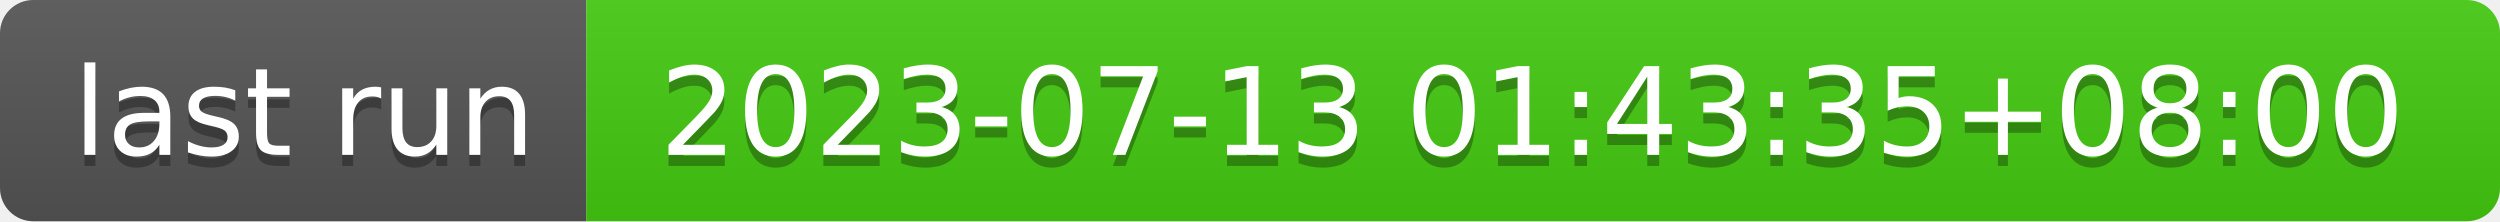
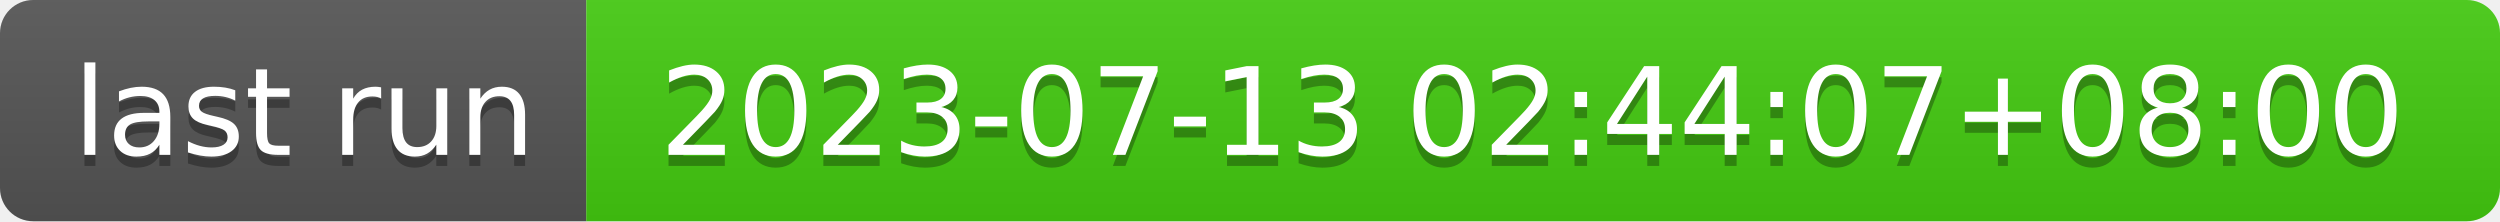
- <svg xmlns="http://www.w3.org/2000/svg" width="226" height="20" role="img" aria-label="last run: 2023-07-13 01:43:35+08:00">
+ <svg xmlns="http://www.w3.org/2000/svg" width="226" height="20" role="img" aria-label="last run: 2023-07-13 02:44:07+08:00">
  <linearGradient id="s" x2="0" y2="100%">
    <stop offset="0" stop-color="#bbb" stop-opacity=".1" />
    <stop offset="1" stop-opacity=".1" />
  </linearGradient>
  <clipPath id="r">
    <rect width="226" height="20" rx="3" fill="#fff" />
  </clipPath>
  <g clip-path="url(#r)">
    <rect width="53" height="20" fill="#555" />
    <rect x="53" width="173" height="20" fill="#4c1" />
    <rect width="226" height="20" fill="url(#s)" />
  </g>
  <g fill="#fff" text-anchor="middle" font-family="Verdana,Geneva,DejaVu Sans,sans-serif" text-rendering="geometricPrecision" font-size="110">
    <text aria-hidden="true" x="275" y="150" fill="#010101" fill-opacity=".3" transform="scale(.1)" textLength="430">last run</text>
    <text x="275" y="140" transform="scale(.1)" fill="#fff" textLength="430">last run</text>
-     <text aria-hidden="true" x="1385" y="150" fill="#010101" fill-opacity=".3" transform="scale(.1)" textLength="1630">2023-07-13 01:43:35+08:00</text>
-     <text x="1385" y="140" transform="scale(.1)" fill="#fff" textLength="1630">2023-07-13 01:43:35+08:00</text>
+     <text aria-hidden="true" x="1385" y="150" fill="#010101" fill-opacity=".3" transform="scale(.1)" textLength="1630">2023-07-13 02:44:07+08:00</text>
+     <text x="1385" y="140" transform="scale(.1)" fill="#fff" textLength="1630">2023-07-13 02:44:07+08:00</text>
  </g>
</svg>
